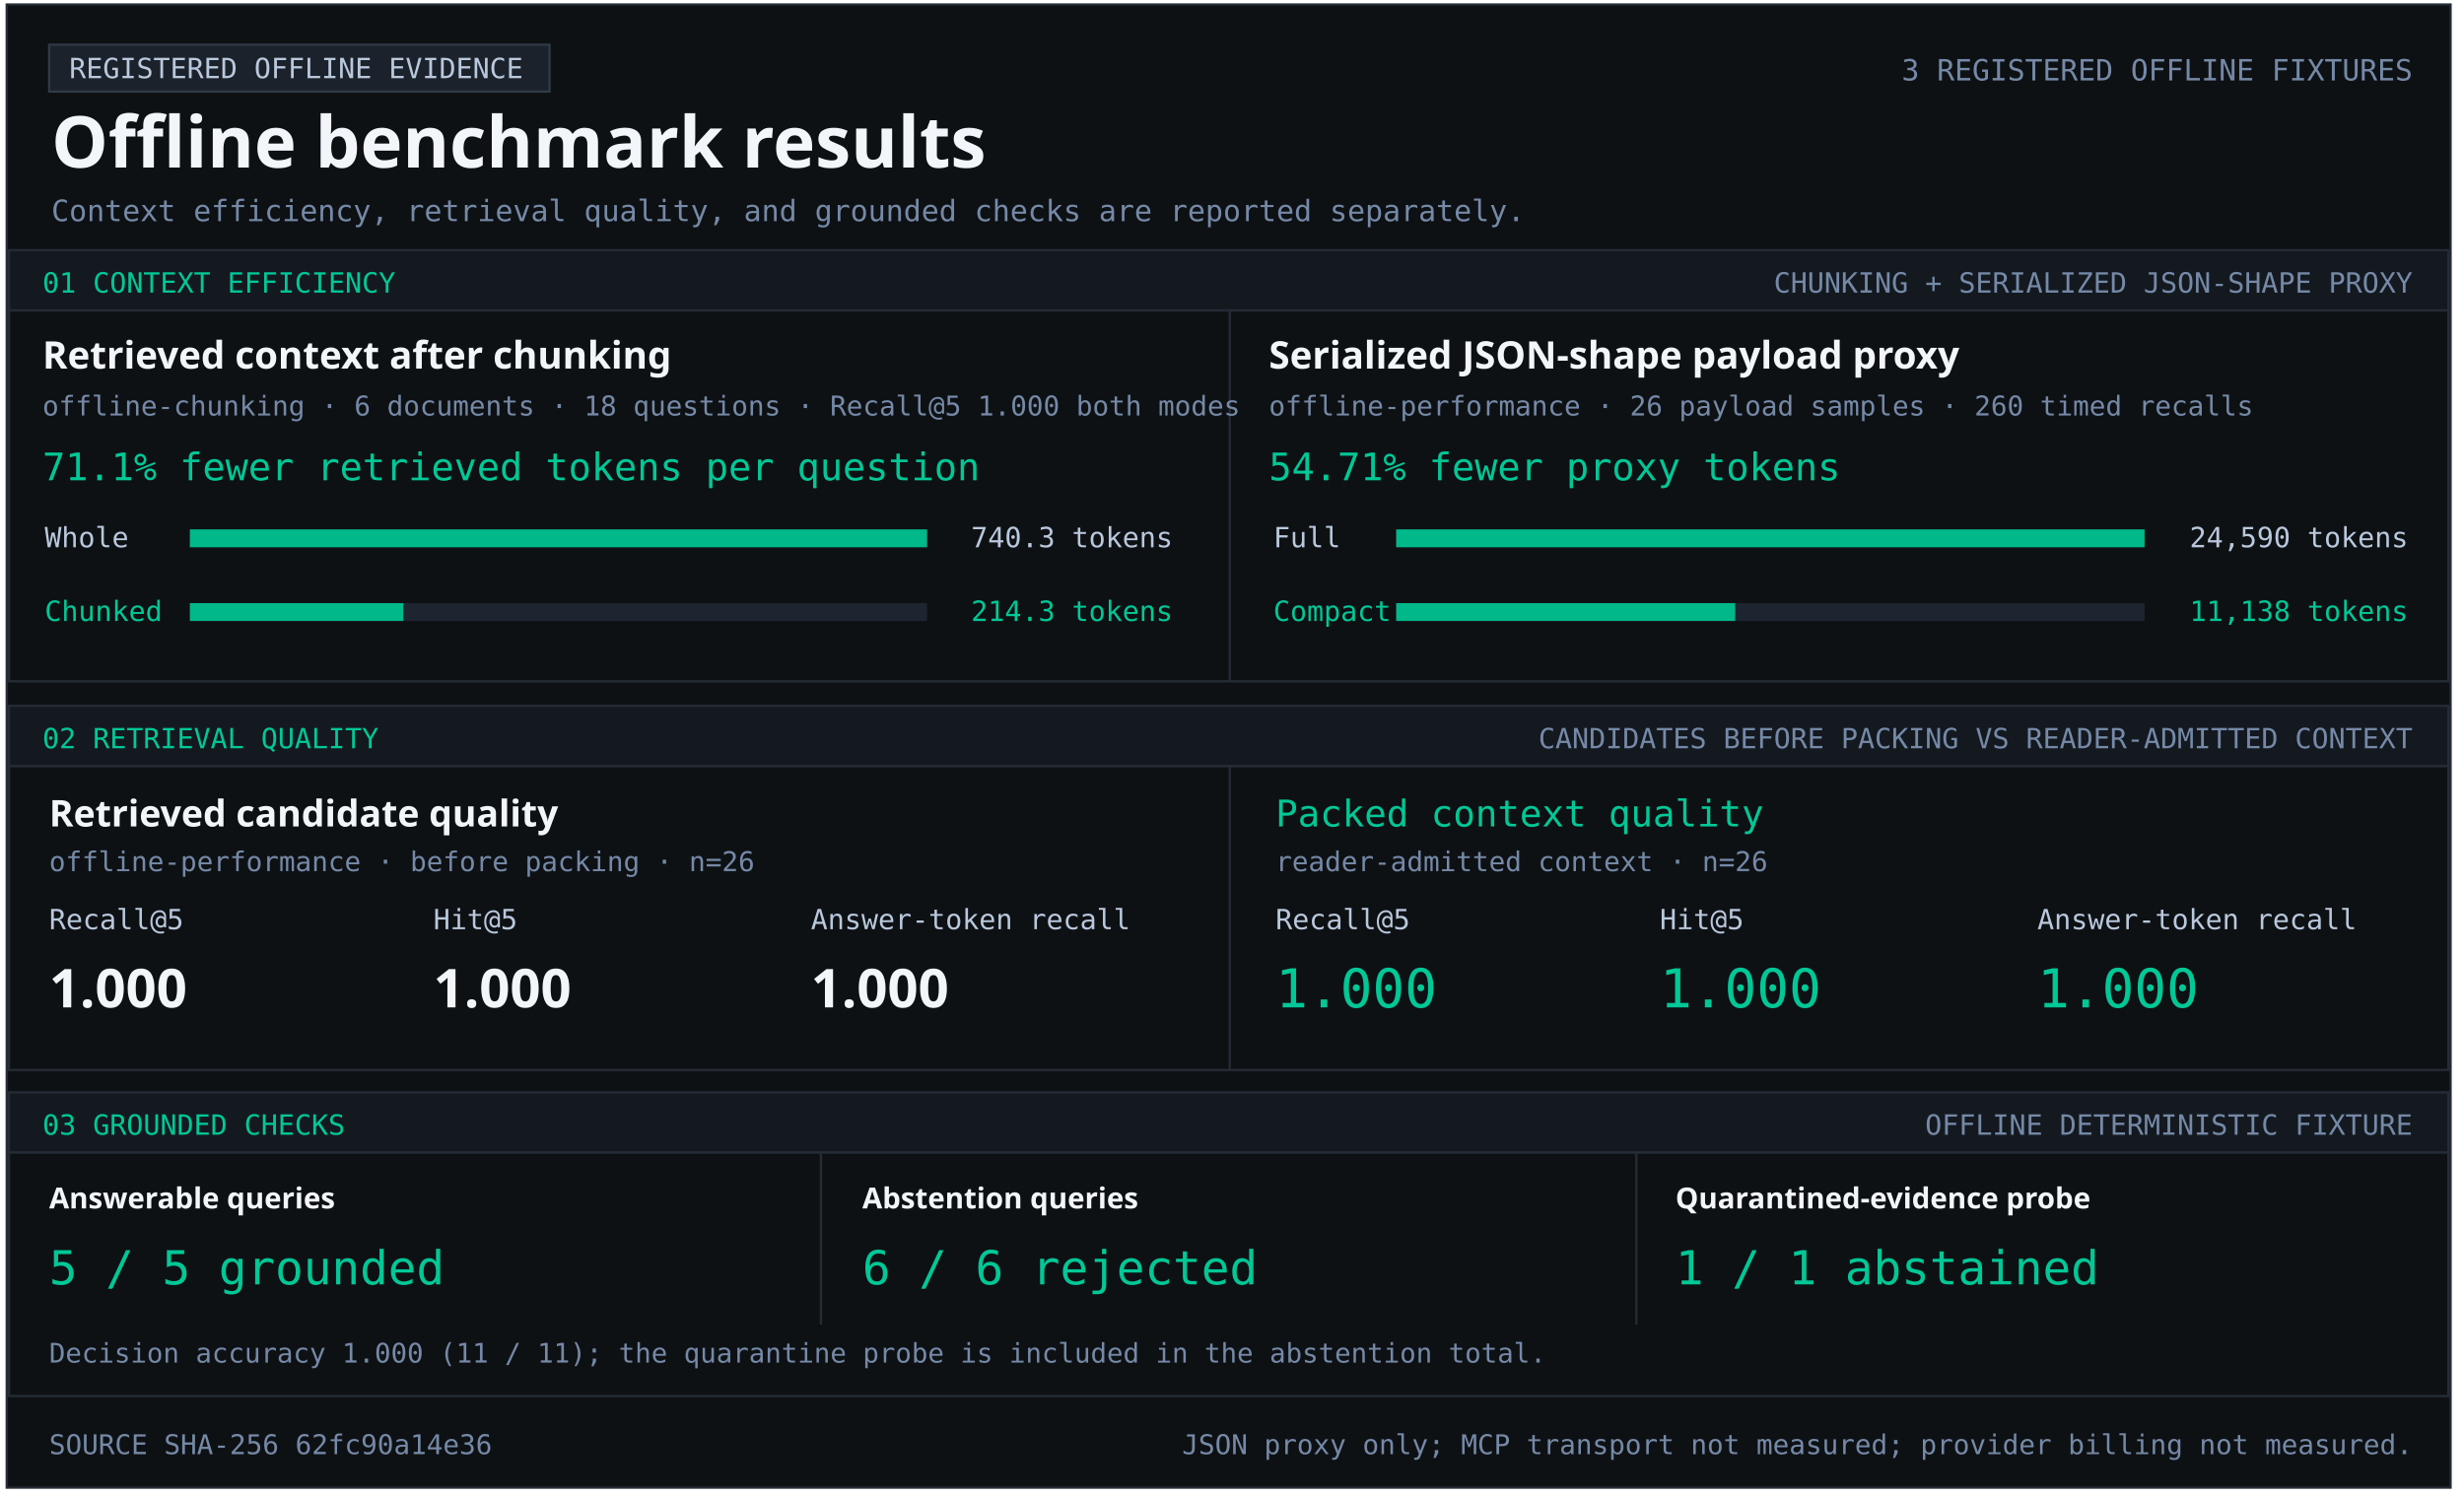
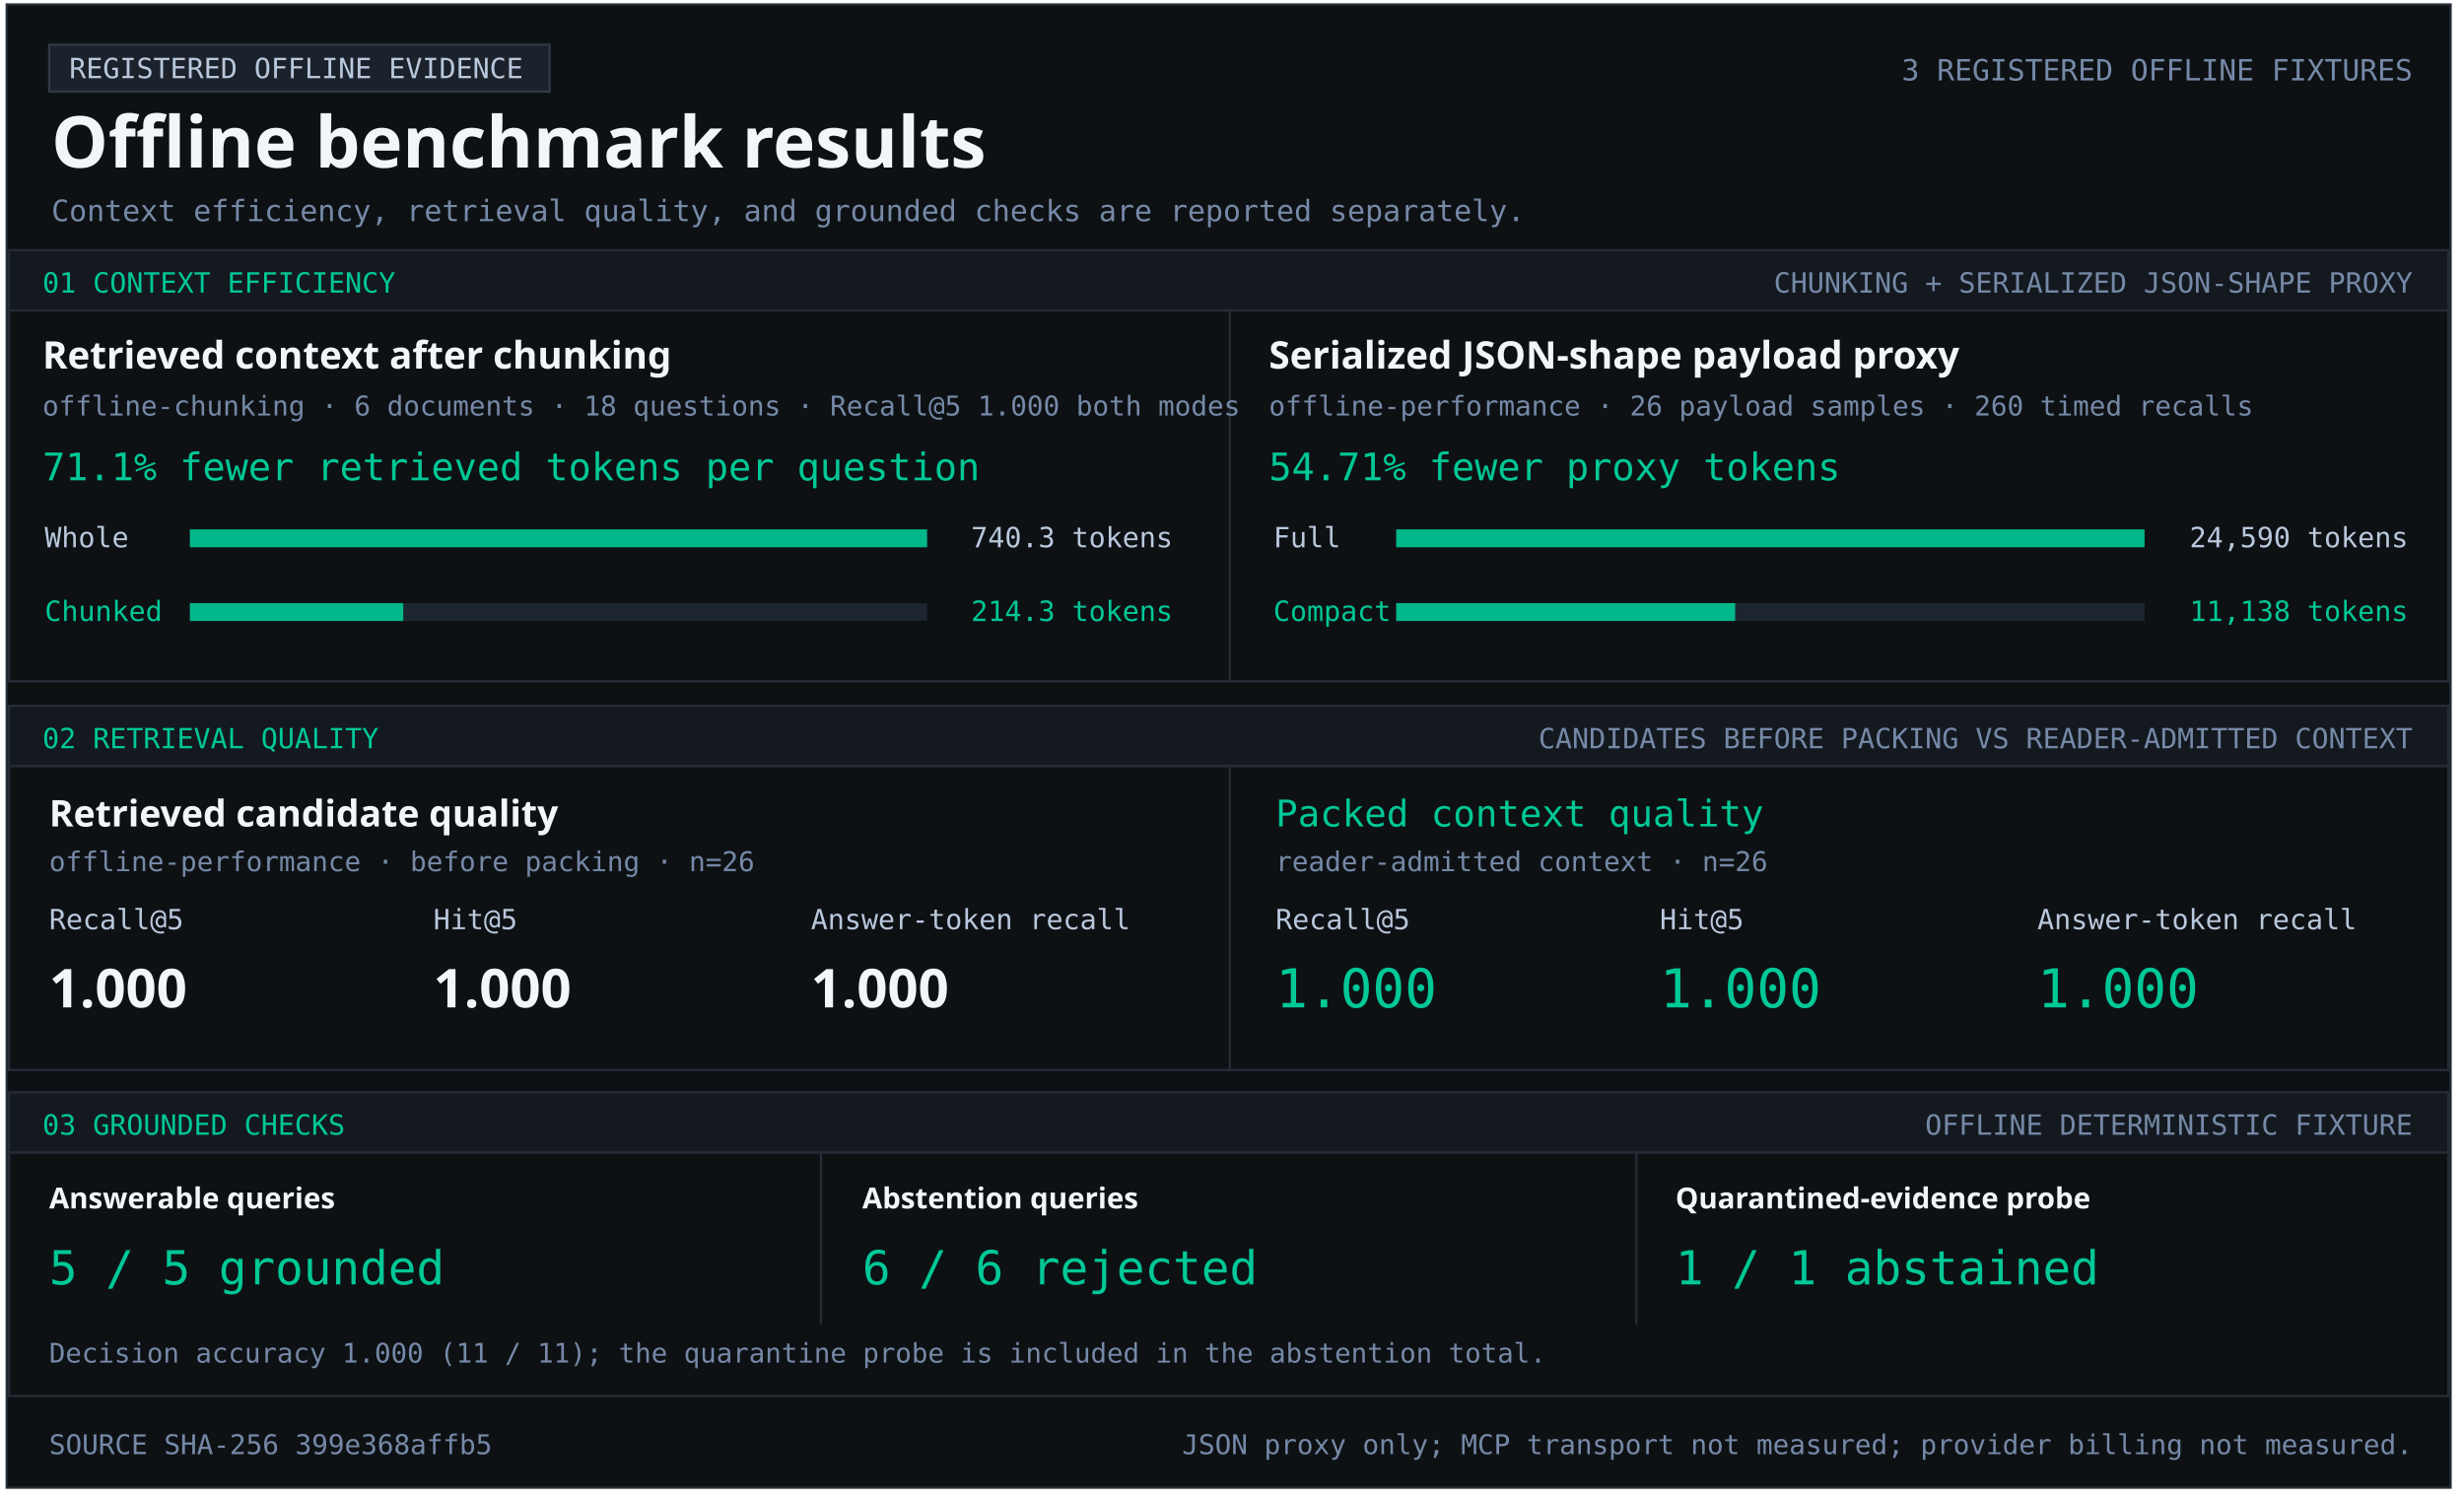
<svg xmlns="http://www.w3.org/2000/svg" width="1103" height="670" viewBox="0 0 1103 670" role="img" aria-labelledby="title desc">
  <style>text{font-family:Consolas,monospace;fill:#b9c8dc} .heading{font-family:Segoe UI,sans-serif;font-weight:700;fill:#f2f5f9} .green{fill:#00c896}.muted{fill:#7589a7}</style>
  <rect x="3" y="2" width="1094" height="664" fill="#0e1114" stroke="#252c36" />
  <rect x="22" y="20" width="224" height="21" fill="#1c222b" stroke="#303a47" />
  <text x="31" y="35" font-size="12.5" text-anchor="start">REGISTERED OFFLINE EVIDENCE</text>
  <text x="23" y="75" font-size="32" class="heading" text-anchor="start">Offline benchmark results</text>
  <text x="1080" y="36" font-size="13.1" class="muted" text-anchor="end">3 REGISTERED OFFLINE FIXTURES</text>
  <text x="23" y="99" font-size="13.2" class="muted" text-anchor="start">Context efficiency, retrieval quality, and grounded checks are reported separately.</text>
  <rect x="4" y="112" width="1092" height="27" fill="#141920" stroke="#252c36" />
  <text x="19" y="131" font-size="12.5" class="green" text-anchor="start">01  CONTEXT EFFICIENCY</text>
  <text x="1080" y="131" font-size="12.5" class="muted" text-anchor="end">CHUNKING + SERIALIZED JSON-SHAPE PROXY</text>
  <rect x="4" y="139" width="1092" height="166" fill="#0e1114" stroke="#252c36" />
  <rect x="550" y="139" width="1" height="166" fill="#252c36" />
  <text x="19" y="165" font-size="17" class="heading" text-anchor="start">Retrieved context after chunking</text>
  <text x="19" y="186" font-size="12.2" class="muted" text-anchor="start">offline-chunking · 6 documents · 18 questions · Recall@5 1.000 both modes</text>
  <text x="19" y="215" font-size="17" class="green" text-anchor="start">71.1% fewer retrieved tokens per question</text>
  <text x="20" y="245" font-size="12.5" text-anchor="start">Whole</text>
  <rect x="85" y="237" width="330" height="8" fill="#1d2530" />
  <rect x="85" y="237" width="330.00" height="8" fill="#00b889" />
  <text x="525" y="245" font-size="12.5" text-anchor="end">740.3 tokens</text>
  <text x="20" y="278" font-size="12.5" class="green" text-anchor="start">Chunked</text>
  <rect x="85" y="270" width="330" height="8" fill="#1d2530" />
  <rect x="85" y="270" width="95.53" height="8" fill="#00b889" />
  <text x="525" y="278" font-size="12.5" class="green" text-anchor="end">214.3 tokens</text>
  <text x="568" y="165" font-size="17" class="heading" text-anchor="start">Serialized JSON-shape payload proxy</text>
  <text x="568" y="186" font-size="12.2" class="muted" text-anchor="start">offline-performance · 26 payload samples · 260 timed recalls</text>
  <text x="568" y="215" font-size="17" class="green" text-anchor="start">54.71% fewer proxy tokens</text>
  <text x="570" y="245" font-size="12.5" text-anchor="start">Full</text>
  <rect x="625" y="237" width="335" height="8" fill="#1d2530" />
  <rect x="625" y="237" width="335.00" height="8" fill="#00b889" />
  <text x="1078" y="245" font-size="12.5" text-anchor="end">24,590 tokens</text>
  <text x="570" y="278" font-size="12.5" class="green" text-anchor="start">Compact</text>
  <rect x="625" y="270" width="335" height="8" fill="#1d2530" />
  <rect x="625" y="270" width="151.74" height="8" fill="#00b889" />
  <text x="1078" y="278" font-size="12.5" class="green" text-anchor="end">11,138 tokens</text>
  <rect x="4" y="316" width="1092" height="27" fill="#141920" stroke="#252c36" />
  <text x="19" y="335" font-size="12.5" class="green" text-anchor="start">02  RETRIEVAL QUALITY</text>
  <text x="1080" y="335" font-size="12.5" class="muted" text-anchor="end">CANDIDATES BEFORE PACKING VS READER-ADMITTED CONTEXT</text>
  <rect x="4" y="343" width="1092" height="136" fill="#0e1114" stroke="#252c36" />
  <rect x="550" y="343" width="1" height="136" fill="#252c36" />
  <text x="22" y="370" font-size="16.5" class="heading" text-anchor="start">Retrieved candidate quality</text>
  <text x="22" y="390" font-size="12.2" class="muted" text-anchor="start">offline-performance · before packing · n=26</text>
  <text x="22" y="416" font-size="12.5" text-anchor="start">Recall@5</text>
  <text x="194" y="416" font-size="12.5" text-anchor="start">Hit@5</text>
  <text x="363" y="416" font-size="12.5" text-anchor="start">Answer-token recall</text>
  <text x="22" y="451" font-size="24" class="heading" text-anchor="start">1.000</text>
  <text x="194" y="451" font-size="24" class="heading" text-anchor="start">1.000</text>
  <text x="363" y="451" font-size="24" class="heading" text-anchor="start">1.000</text>
  <text x="571" y="370" font-size="16.5" class="green" text-anchor="start">Packed context quality</text>
  <text x="571" y="390" font-size="12.2" class="muted" text-anchor="start">reader-admitted context · n=26</text>
  <text x="571" y="416" font-size="12.5" text-anchor="start">Recall@5</text>
  <text x="743" y="416" font-size="12.5" text-anchor="start">Hit@5</text>
  <text x="912" y="416" font-size="12.5" text-anchor="start">Answer-token recall</text>
  <text x="571" y="451" font-size="24" class="green" text-anchor="start">1.000</text>
  <text x="743" y="451" font-size="24" class="green" text-anchor="start">1.000</text>
  <text x="912" y="451" font-size="24" class="green" text-anchor="start">1.000</text>
  <rect x="4" y="489" width="1092" height="27" fill="#141920" stroke="#252c36" />
  <text x="19" y="508" font-size="12.5" class="green" text-anchor="start">03  GROUNDED CHECKS</text>
  <text x="1080" y="508" font-size="12.5" class="muted" text-anchor="end">OFFLINE DETERMINISTIC FIXTURE</text>
  <rect x="4" y="516" width="1092" height="109" fill="#0e1114" stroke="#252c36" />
  <rect x="367" y="516" width="1" height="77" fill="#252c36" />
  <rect x="732" y="516" width="1" height="77" fill="#252c36" />
  <text x="22" y="541" font-size="13" class="heading" text-anchor="start">Answerable queries</text>
  <text x="22" y="575" font-size="21" class="green" text-anchor="start">5 / 5 grounded</text>
  <text x="386" y="541" font-size="13" class="heading" text-anchor="start">Abstention queries</text>
  <text x="386" y="575" font-size="21" class="green" text-anchor="start">6 / 6 rejected</text>
  <text x="750" y="541" font-size="13" class="heading" text-anchor="start">Quarantined-evidence probe</text>
  <text x="750" y="575" font-size="21" class="green" text-anchor="start">1 / 1 abstained</text>
  <text x="22" y="610" font-size="12.1" class="muted" text-anchor="start">Decision accuracy 1.000 (11 / 11); the quarantine probe is included in the abstention total.</text>
-   <text x="22" y="651" font-size="12.2" class="muted" text-anchor="start">SOURCE SHA-256  62fc90a14e36</text>
+   <text x="22" y="651" font-size="12.2" class="muted" text-anchor="start">SOURCE SHA-256  399e368affb5</text>
  <text x="1080" y="651" font-size="12.2" class="muted" text-anchor="end">JSON proxy only; MCP transport not measured; provider billing not measured.</text>
</svg>
